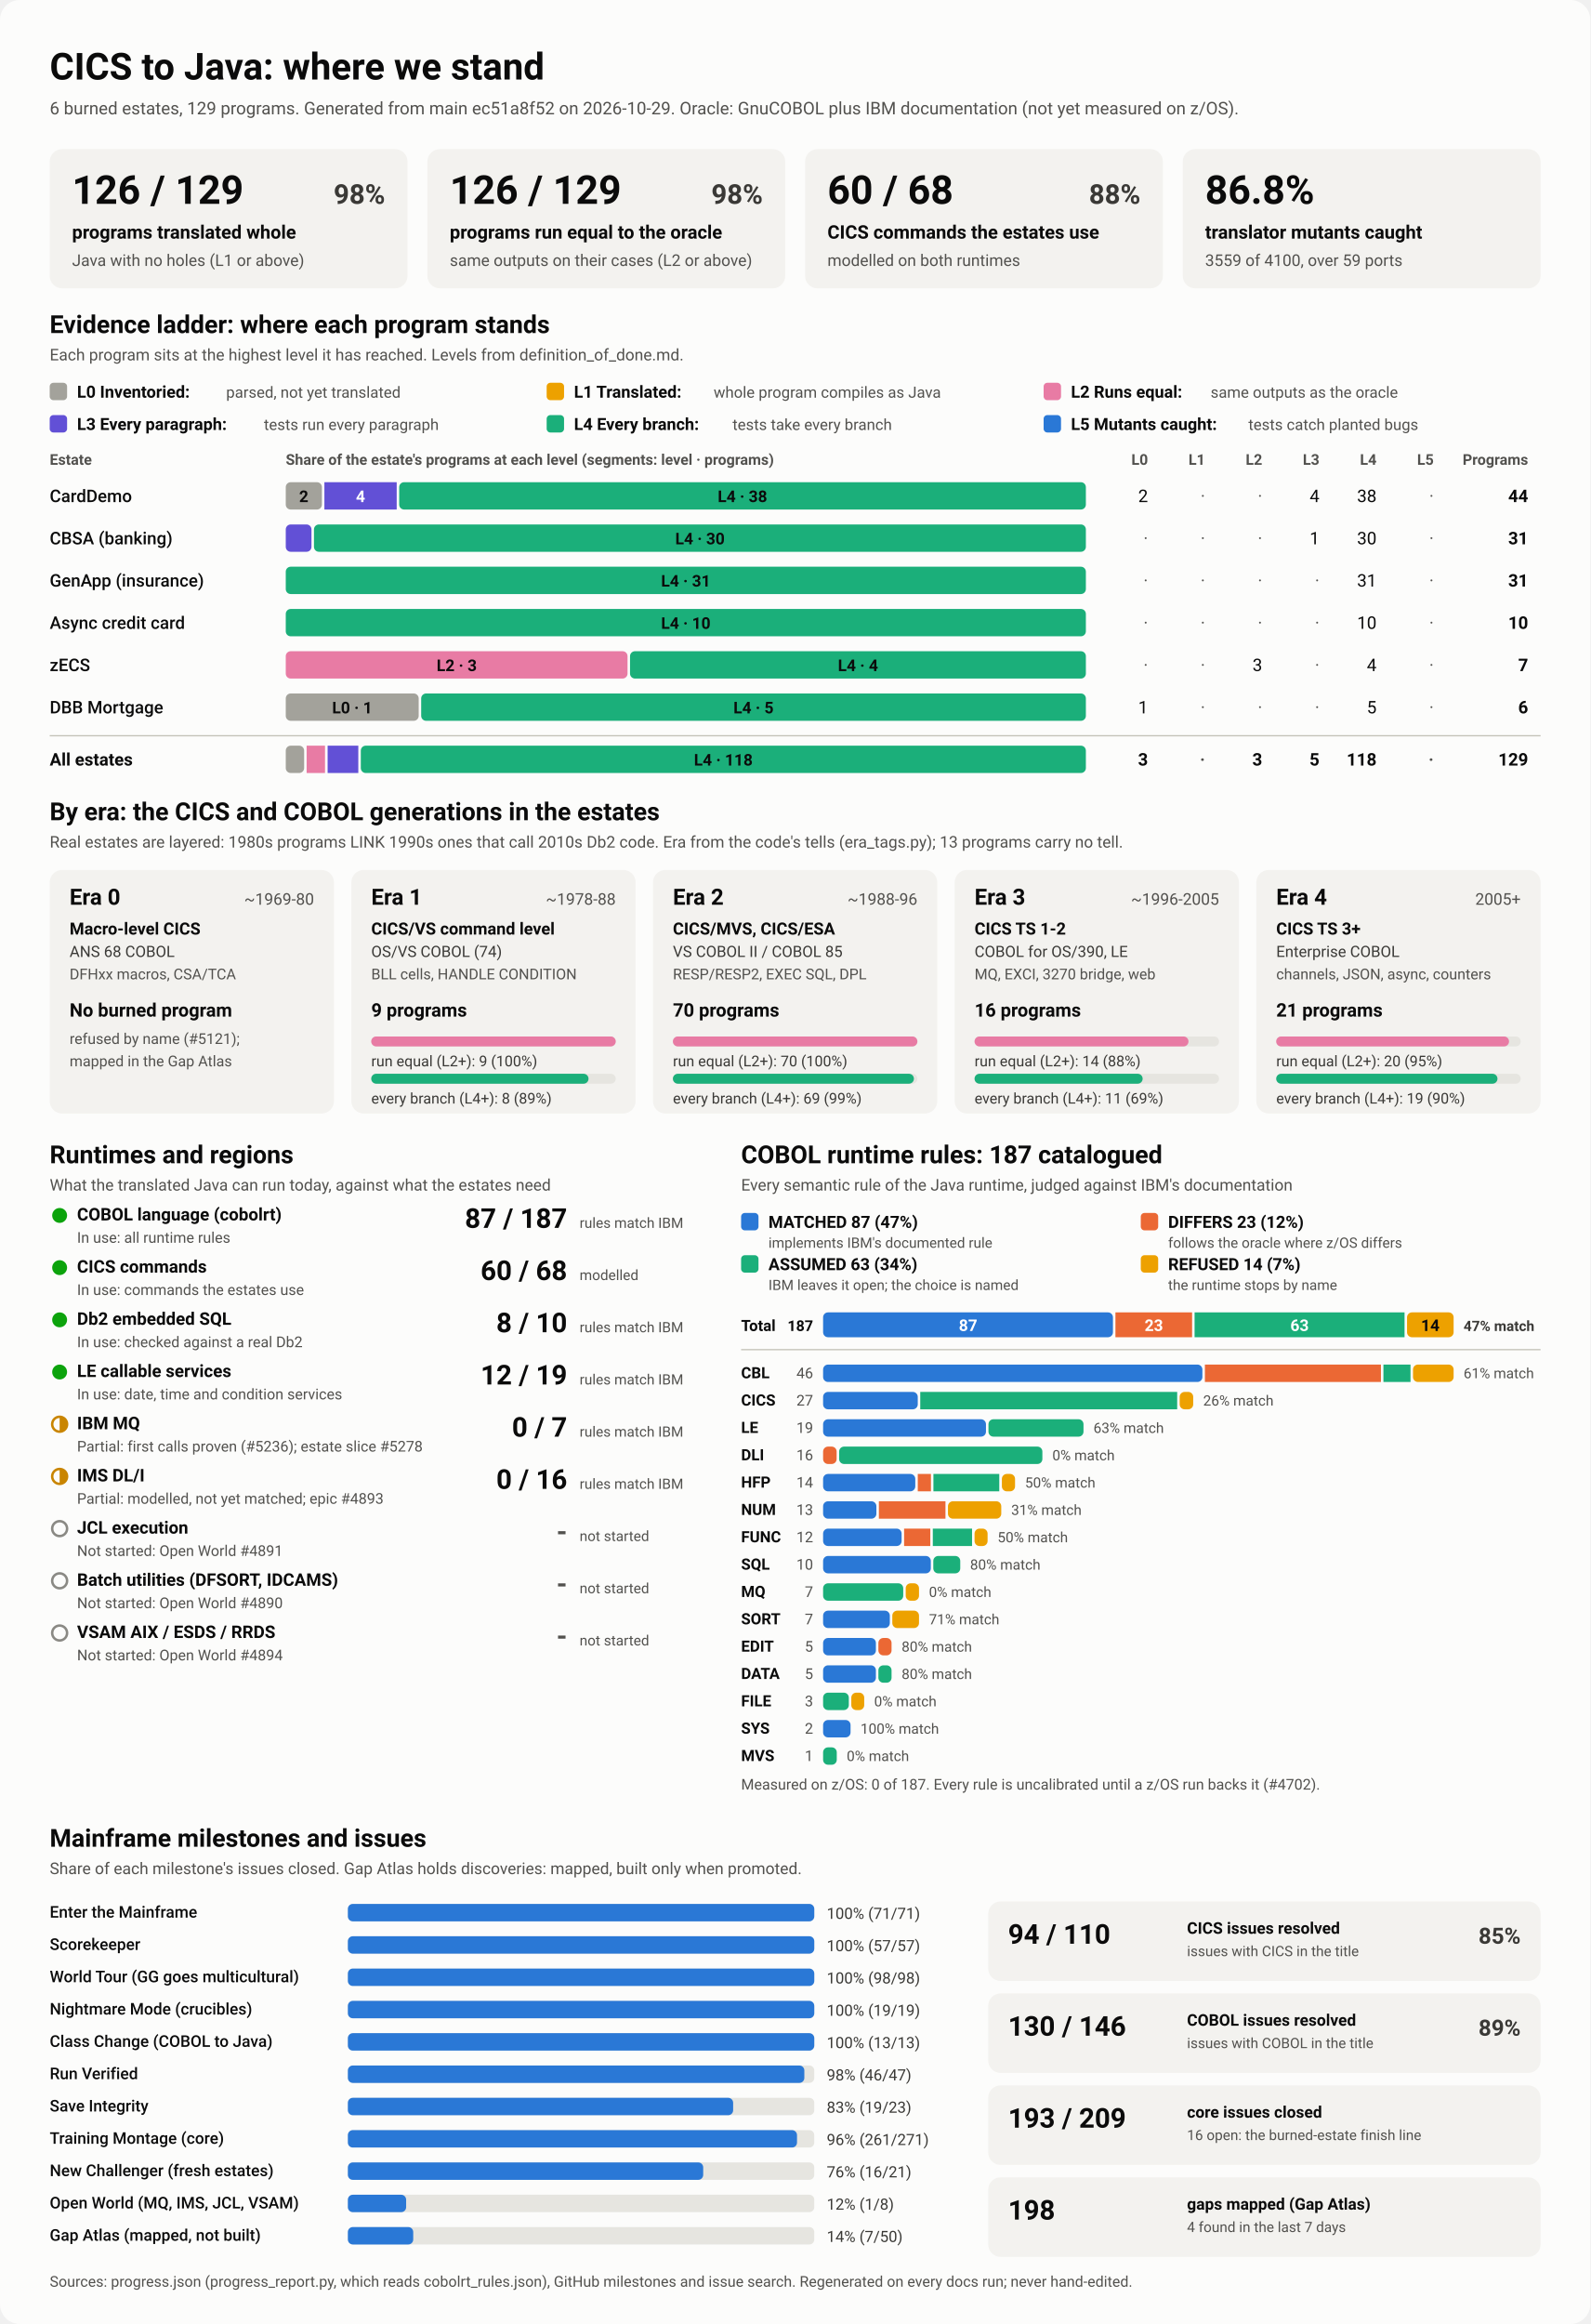
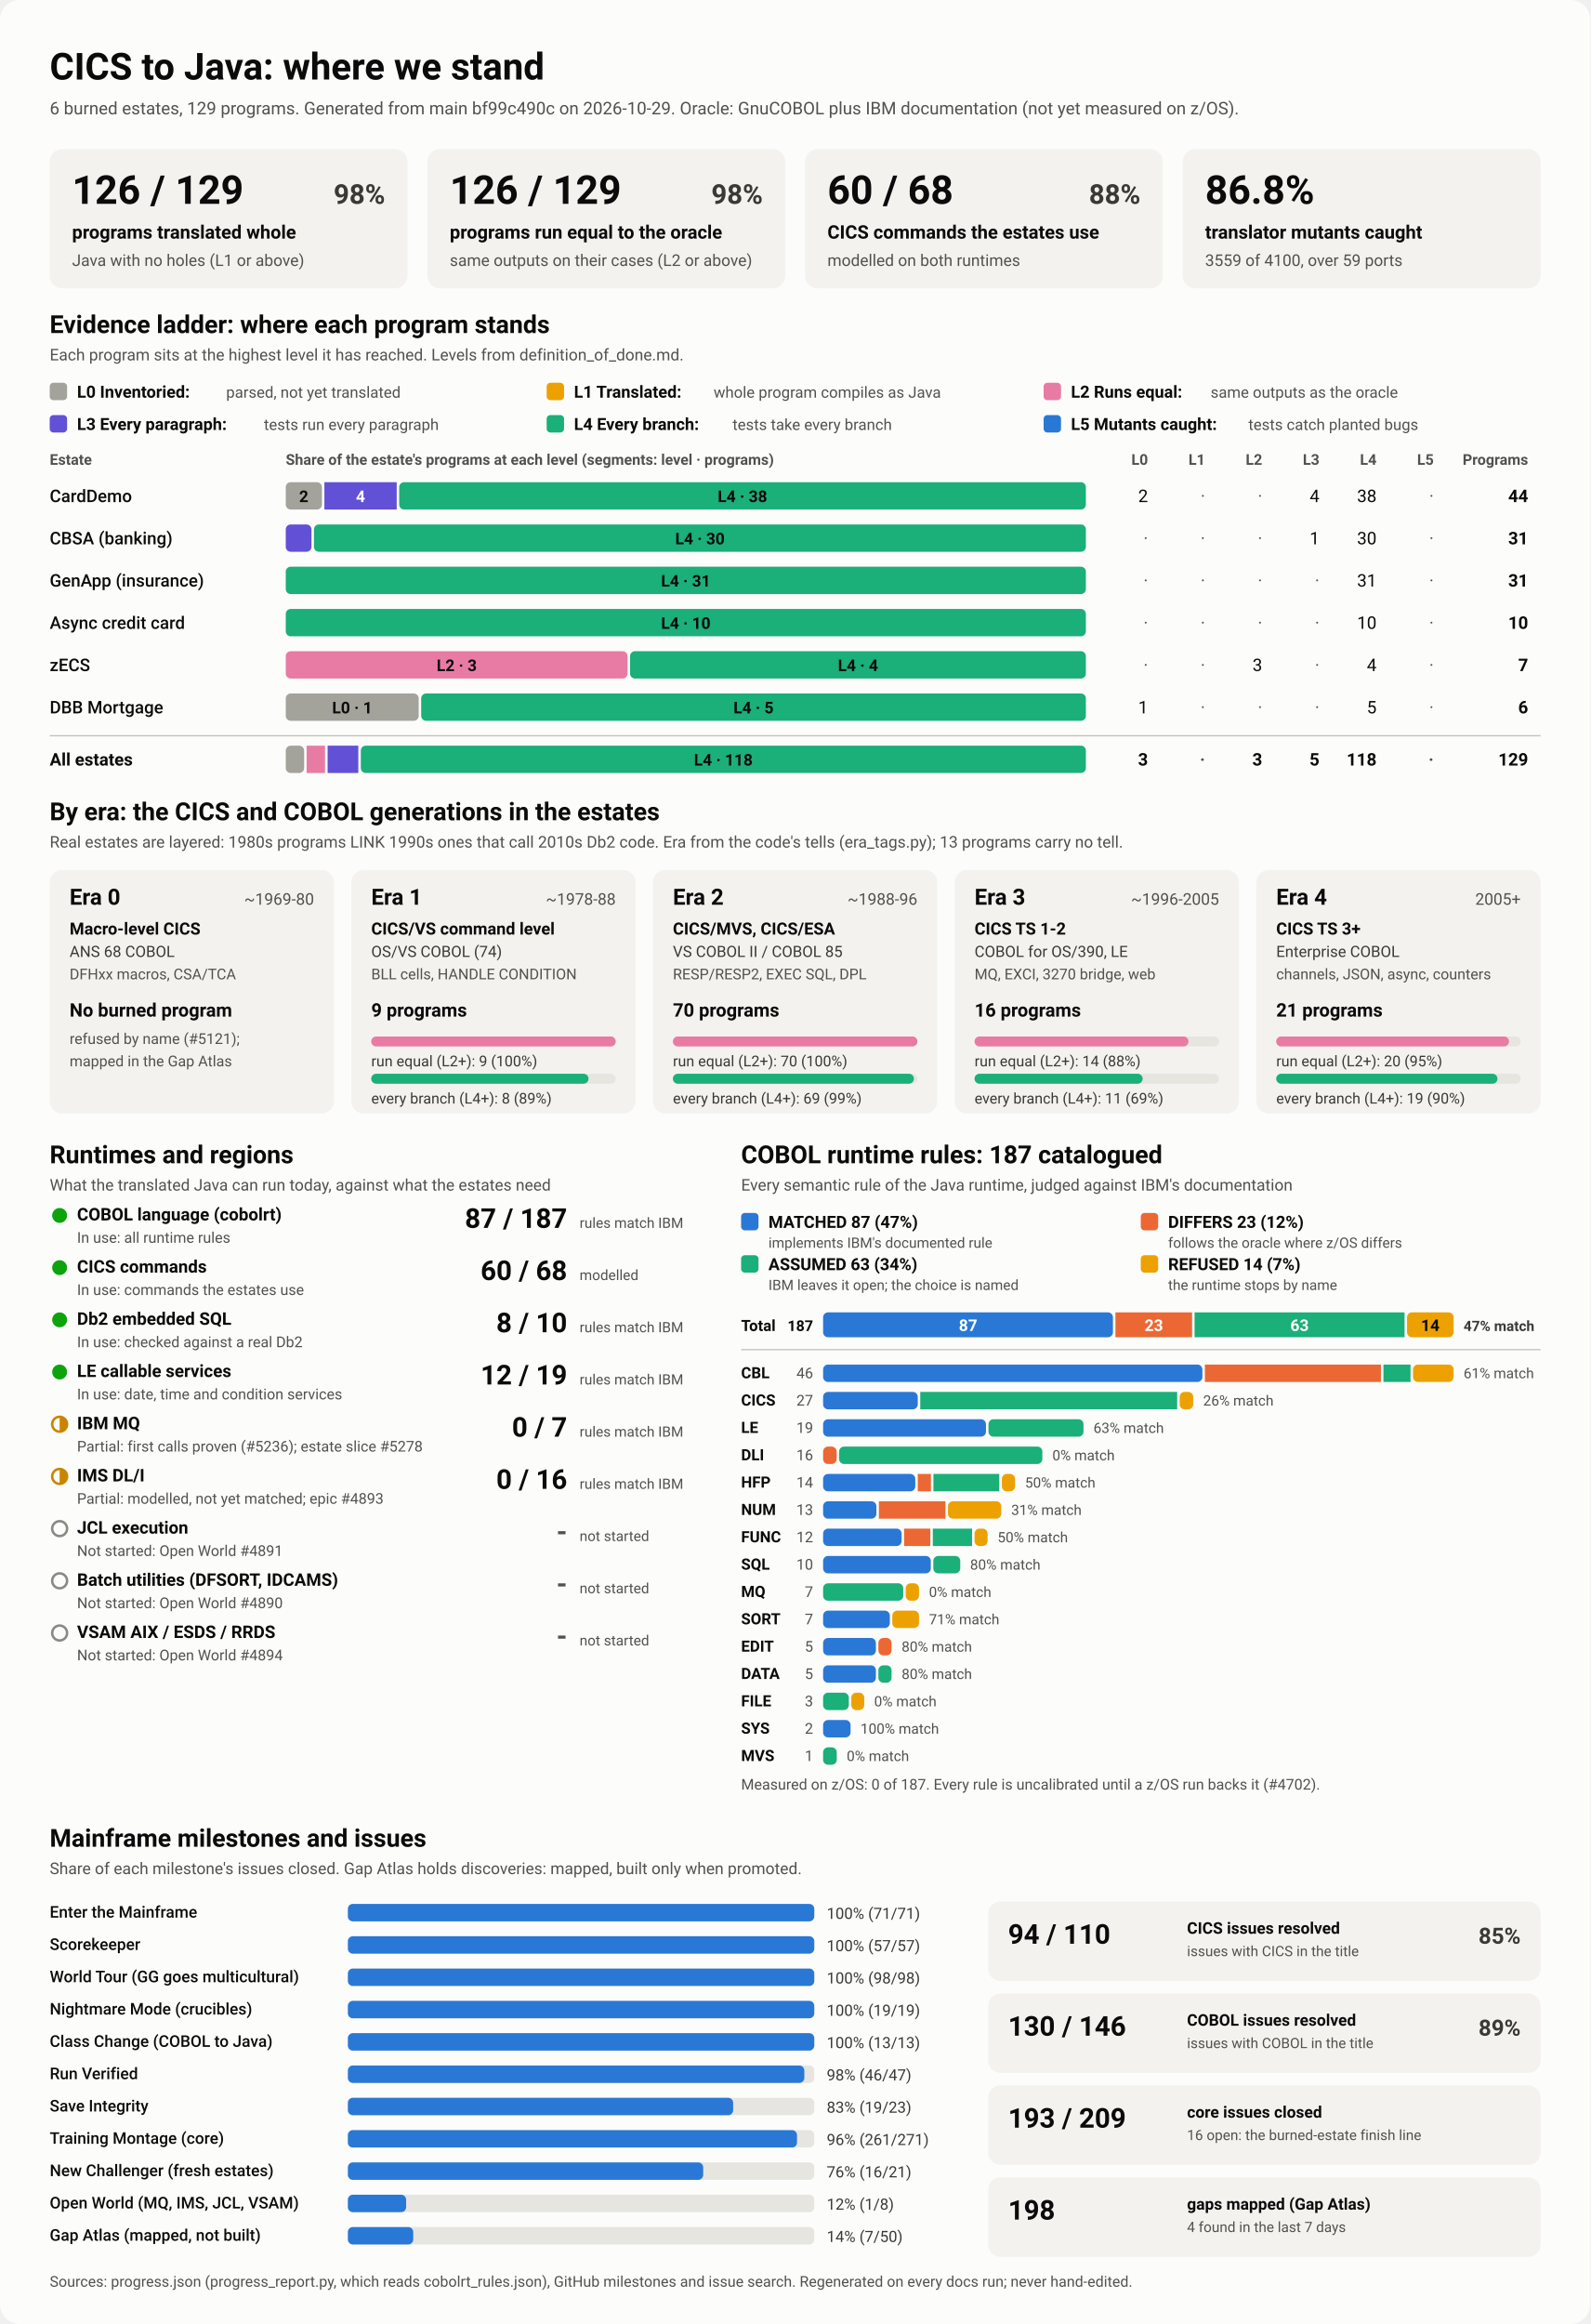
<svg xmlns="http://www.w3.org/2000/svg" viewBox="0 0 1280 1870" width="1280" height="1870" role="img" aria-labelledby="ttl">
  <style>
    svg { font-family: system-ui, -apple-system, 'Segoe UI', Roboto, Helvetica, Arial, sans-serif; }
    .bg { fill: #fcfcfb; }
    .card { fill: #f3f2ef; }
    .track { fill: #e6e5e0; }
    .rule { stroke: #c3c2b7; stroke-width: 1; }
    .t1 { fill: #0b0b0b; } .t2 { fill: #3a3936; } .t3 { fill: #52514e; }
    .on-dark { fill: #ffffff; } .on-light { fill: #0b0b0b; }
    .lv0 { fill: #a3a29b; } .lv1 { fill: #eda100; } .lv2 { fill: #e87ba4; } .lv3 { fill: #6250d6; } .lv4 { fill: #1baf7a; } .lv5 { fill: #2a78d6; } 
    .s0 { fill: #2a78d6; } .s1 { fill: #eb6834; } .s2 { fill: #1baf7a; } .s3 { fill: #eda100; } 
    .prog { fill: #2a78d6; }
    .st-good { fill: #0ca30c; } .st-warn { fill: none; stroke: #c98500; stroke-width: 2; }
    .st-warn-fill { fill: #c98500; } .st-none { fill: none; stroke: #8a8984; stroke-width: 2; }
    @media (prefers-color-scheme: dark) {
      .bg { fill: #1a1a19; } .card { fill: #242422; } .track { fill: #383835; } .rule { stroke: #52514e; }
      .t1 { fill: #f0efec; } .t2 { fill: #dddcd6; } .t3 { fill: #c3c2b7; }
      .on-light { fill: #0b0b0b; } .prog { fill: #3987e5; }
      .lv0 { fill: #6b6a64; } .lv1 { fill: #c98500; } .lv2 { fill: #d55181; } .lv3 { fill: #9085e9; } .lv4 { fill: #199e70; } .lv5 { fill: #3987e5; } 
      .s0 { fill: #3987e5; } .s1 { fill: #d95926; } .s2 { fill: #199e70; } .s3 { fill: #c98500; } 
    }
  </style>
  <rect class="bg" width="1280" height="1870" rx="16" />
  <text x="40.0" y="64.0" class="t1" font-size="30" font-weight="700" text-anchor="start">CICS to Java: where we stand</text>
-   <text x="40.0" y="92.0" class="t3" font-size="14" font-weight="400" text-anchor="start">6 burned estates, 129 programs. Generated from main ec51a8f52 on 2026-10-29. Oracle: GnuCOBOL plus IBM documentation (not yet measured on z/OS).</text>
+   <text x="40.0" y="92.0" class="t3" font-size="14" font-weight="400" text-anchor="start">6 burned estates, 129 programs. Generated from main bf99c490c on 2026-10-29. Oracle: GnuCOBOL plus IBM documentation (not yet measured on z/OS).</text>
  <rect x="40.0" y="120.0" width="288.0" height="112.0" rx="10" class="card" />
  <text x="58.0" y="164.0" class="t1" font-size="32" font-weight="700" text-anchor="start">126 / 129</text>
  <text x="310.0" y="164.0" class="t2" font-size="22" font-weight="600" text-anchor="end">98%</text>
  <text x="58.0" y="192.0" class="t1" font-size="15" font-weight="600" text-anchor="start">programs translated whole</text>
  <text x="58.0" y="214.0" class="t3" font-size="13" font-weight="400" text-anchor="start">Java with no holes (L1 or above)</text>
  <rect x="344.0" y="120.0" width="288.0" height="112.0" rx="10" class="card" />
  <text x="362.0" y="164.0" class="t1" font-size="32" font-weight="700" text-anchor="start">126 / 129</text>
  <text x="614.0" y="164.0" class="t2" font-size="22" font-weight="600" text-anchor="end">98%</text>
  <text x="362.0" y="192.0" class="t1" font-size="15" font-weight="600" text-anchor="start">programs run equal to the oracle</text>
  <text x="362.0" y="214.0" class="t3" font-size="13" font-weight="400" text-anchor="start">same outputs on their cases (L2 or above)</text>
  <rect x="648.0" y="120.0" width="288.0" height="112.0" rx="10" class="card" />
  <text x="666.0" y="164.0" class="t1" font-size="32" font-weight="700" text-anchor="start">60 / 68</text>
  <text x="918.0" y="164.0" class="t2" font-size="22" font-weight="600" text-anchor="end">88%</text>
  <text x="666.0" y="192.0" class="t1" font-size="15" font-weight="600" text-anchor="start">CICS commands the estates use</text>
  <text x="666.0" y="214.0" class="t3" font-size="13" font-weight="400" text-anchor="start">modelled on both runtimes</text>
  <rect x="952.0" y="120.0" width="288.0" height="112.0" rx="10" class="card" />
  <text x="970.0" y="164.0" class="t1" font-size="32" font-weight="700" text-anchor="start">86.8%</text>
  <text x="970.0" y="192.0" class="t1" font-size="15" font-weight="600" text-anchor="start">translator mutants caught</text>
  <text x="970.0" y="214.0" class="t3" font-size="13" font-weight="400" text-anchor="start">3559 of 4100, over 59 ports</text>
  <text x="40.0" y="268.0" class="t1" font-size="20" font-weight="700" text-anchor="start">Evidence ladder: where each program stands</text>
  <text x="40.0" y="290.0" class="t3" font-size="13" font-weight="400" text-anchor="start">Each program sits at the highest level it has reached. Levels from definition_of_done.md.</text>
  <rect x="40.0" y="308.0" width="14.0" height="14.0" rx="3" class="lv0" />
  <text x="62.0" y="320.0" class="t1" font-size="13.5" font-weight="600" text-anchor="start">L0 Inventoried:</text>
  <text x="182.0" y="320.0" class="t3" font-size="12.5" font-weight="400" text-anchor="start">parsed, not yet translated</text>
  <rect x="440.0" y="308.0" width="14.0" height="14.0" rx="3" class="lv1" />
  <text x="462.0" y="320.0" class="t1" font-size="13.5" font-weight="600" text-anchor="start">L1 Translated:</text>
  <text x="574.4" y="320.0" class="t3" font-size="12.5" font-weight="400" text-anchor="start">whole program compiles as Java</text>
  <rect x="840.0" y="308.0" width="14.0" height="14.0" rx="3" class="lv2" />
  <text x="862.0" y="320.0" class="t1" font-size="13.5" font-weight="600" text-anchor="start">L2 Runs equal:</text>
  <text x="974.4" y="320.0" class="t3" font-size="12.5" font-weight="400" text-anchor="start">same outputs as the oracle</text>
  <rect x="40.0" y="334.0" width="14.0" height="14.0" rx="3" class="lv3" />
  <text x="62.0" y="346.0" class="t1" font-size="13.5" font-weight="600" text-anchor="start">L3 Every paragraph:</text>
  <text x="212.4" y="346.0" class="t3" font-size="12.5" font-weight="400" text-anchor="start">tests run every paragraph</text>
  <rect x="440.0" y="334.0" width="14.0" height="14.0" rx="3" class="lv4" />
  <text x="462.0" y="346.0" class="t1" font-size="13.5" font-weight="600" text-anchor="start">L4 Every branch:</text>
  <text x="589.6" y="346.0" class="t3" font-size="12.5" font-weight="400" text-anchor="start">tests take every branch</text>
  <rect x="840.0" y="334.0" width="14.0" height="14.0" rx="3" class="lv5" />
  <text x="862.0" y="346.0" class="t1" font-size="13.5" font-weight="600" text-anchor="start">L5 Mutants caught:</text>
  <text x="1004.8" y="346.0" class="t3" font-size="12.5" font-weight="400" text-anchor="start">tests catch planted bugs</text>
  <text x="40.0" y="374.0" class="t3" font-size="12" font-weight="600" text-anchor="start">Estate</text>
  <text x="230.0" y="374.0" class="t3" font-size="12" font-weight="600" text-anchor="start">Share of the estate's programs at each level (segments: level · programs)</text>
  <text x="924.0" y="374.0" class="t3" font-size="12" font-weight="600" text-anchor="end">L0</text>
  <text x="970.0" y="374.0" class="t3" font-size="12" font-weight="600" text-anchor="end">L1</text>
  <text x="1016.0" y="374.0" class="t3" font-size="12" font-weight="600" text-anchor="end">L2</text>
  <text x="1062.0" y="374.0" class="t3" font-size="12" font-weight="600" text-anchor="end">L3</text>
  <text x="1108.0" y="374.0" class="t3" font-size="12" font-weight="600" text-anchor="end">L4</text>
  <text x="1154.0" y="374.0" class="t3" font-size="12" font-weight="600" text-anchor="end">L5</text>
  <text x="1230.0" y="374.0" class="t3" font-size="12" font-weight="600" text-anchor="end">Programs</text>
  <text x="40.0" y="404.0" class="t1" font-size="14" font-weight="500" text-anchor="start">CardDemo</text>
  <rect x="230.0" y="388.0" width="29.1" height="22.0" rx="4" class="lv0" />
  <text x="244.5" y="404.0" class="on-light" font-size="13" font-weight="600" text-anchor="middle">2</text>
  <rect x="261.1" y="388.0" width="58.2" height="22.0" rx="0" class="lv3" />
  <text x="290.2" y="404.0" class="on-dark" font-size="13" font-weight="600" text-anchor="middle">4</text>
  <rect x="321.3" y="388.0" width="552.7" height="22.0" rx="4" class="lv4" />
  <text x="597.6" y="404.0" class="on-light" font-size="13" font-weight="600" text-anchor="middle">L4 · 38</text>
  <text x="924.0" y="404.0" class="t1" font-size="14" font-weight="400" text-anchor="end">2</text>
  <text x="970.0" y="404.0" class="t3" font-size="14" font-weight="400" text-anchor="end">·</text>
  <text x="1016.0" y="404.0" class="t3" font-size="14" font-weight="400" text-anchor="end">·</text>
  <text x="1062.0" y="404.0" class="t1" font-size="14" font-weight="400" text-anchor="end">4</text>
  <text x="1108.0" y="404.0" class="t1" font-size="14" font-weight="400" text-anchor="end">38</text>
  <text x="1154.0" y="404.0" class="t3" font-size="14" font-weight="400" text-anchor="end">·</text>
  <text x="1230.0" y="404.0" class="t1" font-size="14" font-weight="700" text-anchor="end">44</text>
  <text x="40.0" y="438.0" class="t1" font-size="14" font-weight="500" text-anchor="start">CBSA (banking)</text>
  <rect x="230.0" y="422.0" width="20.7" height="22.0" rx="4" class="lv3" />
  <rect x="252.7" y="422.0" width="621.3" height="22.0" rx="4" class="lv4" />
  <text x="563.4" y="438.0" class="on-light" font-size="13" font-weight="600" text-anchor="middle">L4 · 30</text>
  <text x="924.0" y="438.0" class="t3" font-size="14" font-weight="400" text-anchor="end">·</text>
  <text x="970.0" y="438.0" class="t3" font-size="14" font-weight="400" text-anchor="end">·</text>
  <text x="1016.0" y="438.0" class="t3" font-size="14" font-weight="400" text-anchor="end">·</text>
  <text x="1062.0" y="438.0" class="t1" font-size="14" font-weight="400" text-anchor="end">1</text>
  <text x="1108.0" y="438.0" class="t1" font-size="14" font-weight="400" text-anchor="end">30</text>
  <text x="1154.0" y="438.0" class="t3" font-size="14" font-weight="400" text-anchor="end">·</text>
  <text x="1230.0" y="438.0" class="t1" font-size="14" font-weight="700" text-anchor="end">31</text>
  <text x="40.0" y="472.0" class="t1" font-size="14" font-weight="500" text-anchor="start">GenApp (insurance)</text>
  <rect x="230.0" y="456.0" width="644.0" height="22.0" rx="4" class="lv4" />
  <text x="552.0" y="472.0" class="on-light" font-size="13" font-weight="600" text-anchor="middle">L4 · 31</text>
  <text x="924.0" y="472.0" class="t3" font-size="14" font-weight="400" text-anchor="end">·</text>
  <text x="970.0" y="472.0" class="t3" font-size="14" font-weight="400" text-anchor="end">·</text>
  <text x="1016.0" y="472.0" class="t3" font-size="14" font-weight="400" text-anchor="end">·</text>
  <text x="1062.0" y="472.0" class="t3" font-size="14" font-weight="400" text-anchor="end">·</text>
  <text x="1108.0" y="472.0" class="t1" font-size="14" font-weight="400" text-anchor="end">31</text>
  <text x="1154.0" y="472.0" class="t3" font-size="14" font-weight="400" text-anchor="end">·</text>
  <text x="1230.0" y="472.0" class="t1" font-size="14" font-weight="700" text-anchor="end">31</text>
  <text x="40.0" y="506.0" class="t1" font-size="14" font-weight="500" text-anchor="start">Async credit card</text>
  <rect x="230.0" y="490.0" width="644.0" height="22.0" rx="4" class="lv4" />
  <text x="552.0" y="506.0" class="on-light" font-size="13" font-weight="600" text-anchor="middle">L4 · 10</text>
  <text x="924.0" y="506.0" class="t3" font-size="14" font-weight="400" text-anchor="end">·</text>
  <text x="970.0" y="506.0" class="t3" font-size="14" font-weight="400" text-anchor="end">·</text>
  <text x="1016.0" y="506.0" class="t3" font-size="14" font-weight="400" text-anchor="end">·</text>
  <text x="1062.0" y="506.0" class="t3" font-size="14" font-weight="400" text-anchor="end">·</text>
  <text x="1108.0" y="506.0" class="t1" font-size="14" font-weight="400" text-anchor="end">10</text>
  <text x="1154.0" y="506.0" class="t3" font-size="14" font-weight="400" text-anchor="end">·</text>
  <text x="1230.0" y="506.0" class="t1" font-size="14" font-weight="700" text-anchor="end">10</text>
  <text x="40.0" y="540.0" class="t1" font-size="14" font-weight="500" text-anchor="start">zECS</text>
  <rect x="230.0" y="524.0" width="275.1" height="22.0" rx="4" class="lv2" />
  <text x="367.6" y="540.0" class="on-light" font-size="13" font-weight="600" text-anchor="middle">L2 · 3</text>
  <rect x="507.1" y="524.0" width="366.9" height="22.0" rx="4" class="lv4" />
  <text x="690.6" y="540.0" class="on-light" font-size="13" font-weight="600" text-anchor="middle">L4 · 4</text>
  <text x="924.0" y="540.0" class="t3" font-size="14" font-weight="400" text-anchor="end">·</text>
  <text x="970.0" y="540.0" class="t3" font-size="14" font-weight="400" text-anchor="end">·</text>
  <text x="1016.0" y="540.0" class="t1" font-size="14" font-weight="400" text-anchor="end">3</text>
  <text x="1062.0" y="540.0" class="t3" font-size="14" font-weight="400" text-anchor="end">·</text>
  <text x="1108.0" y="540.0" class="t1" font-size="14" font-weight="400" text-anchor="end">4</text>
  <text x="1154.0" y="540.0" class="t3" font-size="14" font-weight="400" text-anchor="end">·</text>
  <text x="1230.0" y="540.0" class="t1" font-size="14" font-weight="700" text-anchor="end">7</text>
  <text x="40.0" y="574.0" class="t1" font-size="14" font-weight="500" text-anchor="start">DBB Mortgage</text>
  <rect x="230.0" y="558.0" width="107.0" height="22.0" rx="4" class="lv0" />
  <text x="283.5" y="574.0" class="on-light" font-size="13" font-weight="600" text-anchor="middle">L0 · 1</text>
  <rect x="339.0" y="558.0" width="535.0" height="22.0" rx="4" class="lv4" />
  <text x="606.5" y="574.0" class="on-light" font-size="13" font-weight="600" text-anchor="middle">L4 · 5</text>
  <text x="924.0" y="574.0" class="t1" font-size="14" font-weight="400" text-anchor="end">1</text>
  <text x="970.0" y="574.0" class="t3" font-size="14" font-weight="400" text-anchor="end">·</text>
  <text x="1016.0" y="574.0" class="t3" font-size="14" font-weight="400" text-anchor="end">·</text>
  <text x="1062.0" y="574.0" class="t3" font-size="14" font-weight="400" text-anchor="end">·</text>
  <text x="1108.0" y="574.0" class="t1" font-size="14" font-weight="400" text-anchor="end">5</text>
  <text x="1154.0" y="574.0" class="t3" font-size="14" font-weight="400" text-anchor="end">·</text>
  <text x="1230.0" y="574.0" class="t1" font-size="14" font-weight="700" text-anchor="end">6</text>
  <line x1="40" x2="1240" y1="592" y2="592" class="rule" />
  <text x="40.0" y="616.0" class="t1" font-size="14" font-weight="700" text-anchor="start">All estates</text>
  <rect x="230.0" y="600.0" width="14.8" height="22.0" rx="4" class="lv0" />
  <rect x="246.8" y="600.0" width="14.8" height="22.0" rx="0" class="lv2" />
  <rect x="263.7" y="600.0" width="24.7" height="22.0" rx="0" class="lv3" />
  <rect x="290.4" y="600.0" width="583.6" height="22.0" rx="4" class="lv4" />
  <text x="582.2" y="616.0" class="on-light" font-size="13" font-weight="600" text-anchor="middle">L4 · 118</text>
  <text x="924.0" y="616.0" class="t1" font-size="14" font-weight="700" text-anchor="end">3</text>
  <text x="970.0" y="616.0" class="t3" font-size="14" font-weight="700" text-anchor="end">·</text>
  <text x="1016.0" y="616.0" class="t1" font-size="14" font-weight="700" text-anchor="end">3</text>
  <text x="1062.0" y="616.0" class="t1" font-size="14" font-weight="700" text-anchor="end">5</text>
  <text x="1108.0" y="616.0" class="t1" font-size="14" font-weight="700" text-anchor="end">118</text>
  <text x="1154.0" y="616.0" class="t3" font-size="14" font-weight="700" text-anchor="end">·</text>
  <text x="1230.0" y="616.0" class="t1" font-size="14" font-weight="700" text-anchor="end">129</text>
  <text x="40.0" y="660.0" class="t1" font-size="20" font-weight="700" text-anchor="start">By era: the CICS and COBOL generations in the estates</text>
  <text x="40.0" y="682.0" class="t3" font-size="13" font-weight="400" text-anchor="start">Real estates are layered: 1980s programs LINK 1990s ones that call 2010s Db2 code. Era from the code's tells (era_tags.py); 13 programs carry no tell.</text>
  <rect x="40.0" y="700.0" width="228.8" height="196.0" rx="10" class="card" />
  <text x="56.0" y="728.0" class="t1" font-size="18" font-weight="700" text-anchor="start">Era 0</text>
  <text x="252.8" y="728.0" class="t3" font-size="13" font-weight="400" text-anchor="end">~1969-80</text>
  <text x="56.0" y="752.0" class="t1" font-size="13.5" font-weight="600" text-anchor="start">Macro-level CICS</text>
  <text x="56.0" y="770.0" class="t2" font-size="12.5" font-weight="400" text-anchor="start">ANS 68 COBOL</text>
  <text x="56.0" y="788.0" class="t3" font-size="12" font-weight="400" text-anchor="start">DFHxx macros, CSA/TCA</text>
  <text x="56.0" y="818.0" class="t1" font-size="15" font-weight="700" text-anchor="start">No burned program</text>
  <text x="56.0" y="840.0" class="t3" font-size="12" font-weight="400" text-anchor="start">refused by name (#5121);</text>
  <text x="56.0" y="858.0" class="t3" font-size="12" font-weight="400" text-anchor="start">mapped in the Gap Atlas</text>
  <rect x="282.8" y="700.0" width="228.8" height="196.0" rx="10" class="card" />
  <text x="298.8" y="728.0" class="t1" font-size="18" font-weight="700" text-anchor="start">Era 1</text>
  <text x="495.6" y="728.0" class="t3" font-size="13" font-weight="400" text-anchor="end">~1978-88</text>
  <text x="298.8" y="752.0" class="t1" font-size="13.5" font-weight="600" text-anchor="start">CICS/VS command level</text>
  <text x="298.8" y="770.0" class="t2" font-size="12.5" font-weight="400" text-anchor="start">OS/VS COBOL (74)</text>
  <text x="298.8" y="788.0" class="t3" font-size="12" font-weight="400" text-anchor="start">BLL cells, HANDLE CONDITION</text>
  <text x="298.8" y="818.0" class="t1" font-size="15" font-weight="700" text-anchor="start">9 programs</text>
  <rect x="298.8" y="834.0" width="196.8" height="8.0" rx="4" class="track" />
  <rect x="298.8" y="834.0" width="196.8" height="8.0" rx="4" class="lv2" />
  <text x="298.8" y="858.0" class="t2" font-size="12" font-weight="400" text-anchor="start">run equal (L2+): 9 (100%)</text>
  <rect x="298.8" y="864.0" width="196.8" height="8.0" rx="4" class="track" />
  <rect x="298.8" y="864.0" width="174.9" height="8.0" rx="4" class="lv4" />
  <text x="298.8" y="888.0" class="t2" font-size="12" font-weight="400" text-anchor="start">every branch (L4+): 8 (89%)</text>
  <rect x="525.6" y="700.0" width="228.8" height="196.0" rx="10" class="card" />
  <text x="541.6" y="728.0" class="t1" font-size="18" font-weight="700" text-anchor="start">Era 2</text>
  <text x="738.4" y="728.0" class="t3" font-size="13" font-weight="400" text-anchor="end">~1988-96</text>
  <text x="541.6" y="752.0" class="t1" font-size="13.5" font-weight="600" text-anchor="start">CICS/MVS, CICS/ESA</text>
  <text x="541.6" y="770.0" class="t2" font-size="12.5" font-weight="400" text-anchor="start">VS COBOL II / COBOL 85</text>
  <text x="541.6" y="788.0" class="t3" font-size="12" font-weight="400" text-anchor="start">RESP/RESP2, EXEC SQL, DPL</text>
  <text x="541.6" y="818.0" class="t1" font-size="15" font-weight="700" text-anchor="start">70 programs</text>
  <rect x="541.6" y="834.0" width="196.8" height="8.0" rx="4" class="track" />
  <rect x="541.6" y="834.0" width="196.8" height="8.0" rx="4" class="lv2" />
  <text x="541.6" y="858.0" class="t2" font-size="12" font-weight="400" text-anchor="start">run equal (L2+): 70 (100%)</text>
  <rect x="541.6" y="864.0" width="196.8" height="8.0" rx="4" class="track" />
  <rect x="541.6" y="864.0" width="194.0" height="8.0" rx="4" class="lv4" />
  <text x="541.6" y="888.0" class="t2" font-size="12" font-weight="400" text-anchor="start">every branch (L4+): 69 (99%)</text>
  <rect x="768.4" y="700.0" width="228.8" height="196.0" rx="10" class="card" />
  <text x="784.4" y="728.0" class="t1" font-size="18" font-weight="700" text-anchor="start">Era 3</text>
  <text x="981.2" y="728.0" class="t3" font-size="13" font-weight="400" text-anchor="end">~1996-2005</text>
  <text x="784.4" y="752.0" class="t1" font-size="13.5" font-weight="600" text-anchor="start">CICS TS 1-2</text>
  <text x="784.4" y="770.0" class="t2" font-size="12.5" font-weight="400" text-anchor="start">COBOL for OS/390, LE</text>
  <text x="784.4" y="788.0" class="t3" font-size="12" font-weight="400" text-anchor="start">MQ, EXCI, 3270 bridge, web</text>
  <text x="784.4" y="818.0" class="t1" font-size="15" font-weight="700" text-anchor="start">16 programs</text>
  <rect x="784.4" y="834.0" width="196.8" height="8.0" rx="4" class="track" />
  <rect x="784.4" y="834.0" width="172.2" height="8.0" rx="4" class="lv2" />
  <text x="784.4" y="858.0" class="t2" font-size="12" font-weight="400" text-anchor="start">run equal (L2+): 14 (88%)</text>
  <rect x="784.4" y="864.0" width="196.8" height="8.0" rx="4" class="track" />
  <rect x="784.4" y="864.0" width="135.3" height="8.0" rx="4" class="lv4" />
  <text x="784.4" y="888.0" class="t2" font-size="12" font-weight="400" text-anchor="start">every branch (L4+): 11 (69%)</text>
  <rect x="1011.2" y="700.0" width="228.8" height="196.0" rx="10" class="card" />
  <text x="1027.2" y="728.0" class="t1" font-size="18" font-weight="700" text-anchor="start">Era 4</text>
  <text x="1224.0" y="728.0" class="t3" font-size="13" font-weight="400" text-anchor="end">2005+</text>
  <text x="1027.2" y="752.0" class="t1" font-size="13.5" font-weight="600" text-anchor="start">CICS TS 3+</text>
  <text x="1027.2" y="770.0" class="t2" font-size="12.5" font-weight="400" text-anchor="start">Enterprise COBOL</text>
  <text x="1027.2" y="788.0" class="t3" font-size="12" font-weight="400" text-anchor="start">channels, JSON, async, counters</text>
  <text x="1027.2" y="818.0" class="t1" font-size="15" font-weight="700" text-anchor="start">21 programs</text>
  <rect x="1027.2" y="834.0" width="196.8" height="8.0" rx="4" class="track" />
  <rect x="1027.2" y="834.0" width="187.4" height="8.0" rx="4" class="lv2" />
  <text x="1027.2" y="858.0" class="t2" font-size="12" font-weight="400" text-anchor="start">run equal (L2+): 20 (95%)</text>
  <rect x="1027.2" y="864.0" width="196.8" height="8.0" rx="4" class="track" />
  <rect x="1027.2" y="864.0" width="178.1" height="8.0" rx="4" class="lv4" />
  <text x="1027.2" y="888.0" class="t2" font-size="12" font-weight="400" text-anchor="start">every branch (L4+): 19 (90%)</text>
  <text x="40.0" y="936.0" class="t1" font-size="20" font-weight="700" text-anchor="start">Runtimes and regions</text>
  <text x="40.0" y="958.0" class="t3" font-size="13" font-weight="400" text-anchor="start">What the translated Java can run today, against what the estates need</text>
  <circle cx="48" cy="978" r="6" class="st-good" />
  <text x="62.0" y="982.0" class="t1" font-size="14" font-weight="600" text-anchor="start">COBOL language (cobolrt)</text>
  <text x="62.0" y="1000.0" class="t3" font-size="12" font-weight="400" text-anchor="start">In use: all runtime rules</text>
  <text x="456.5" y="988.0" class="t1" font-size="22" font-weight="700" text-anchor="end">87 / 187</text>
  <text x="466.5" y="988.0" class="t3" font-size="11.5" font-weight="400" text-anchor="start">rules match IBM</text>
  <circle cx="48" cy="1020" r="6" class="st-good" />
  <text x="62.0" y="1024.0" class="t1" font-size="14" font-weight="600" text-anchor="start">CICS commands</text>
  <text x="62.0" y="1042.0" class="t3" font-size="12" font-weight="400" text-anchor="start">In use: commands the estates use</text>
  <text x="456.5" y="1030.0" class="t1" font-size="22" font-weight="700" text-anchor="end">60 / 68</text>
  <text x="466.5" y="1030.0" class="t3" font-size="11.5" font-weight="400" text-anchor="start">modelled</text>
  <circle cx="48" cy="1062" r="6" class="st-good" />
  <text x="62.0" y="1066.0" class="t1" font-size="14" font-weight="600" text-anchor="start">Db2 embedded SQL</text>
  <text x="62.0" y="1084.0" class="t3" font-size="12" font-weight="400" text-anchor="start">In use: checked against a real Db2</text>
  <text x="456.5" y="1072.0" class="t1" font-size="22" font-weight="700" text-anchor="end">8 / 10</text>
  <text x="466.5" y="1072.0" class="t3" font-size="11.5" font-weight="400" text-anchor="start">rules match IBM</text>
  <circle cx="48" cy="1104" r="6" class="st-good" />
  <text x="62.0" y="1108.0" class="t1" font-size="14" font-weight="600" text-anchor="start">LE callable services</text>
  <text x="62.0" y="1126.0" class="t3" font-size="12" font-weight="400" text-anchor="start">In use: date, time and condition services</text>
  <text x="456.5" y="1114.0" class="t1" font-size="22" font-weight="700" text-anchor="end">12 / 19</text>
  <text x="466.5" y="1114.0" class="t3" font-size="11.5" font-weight="400" text-anchor="start">rules match IBM</text>
  <circle cx="48" cy="1146" r="6" class="st-warn" />
  <path d="M 48 1140 A 6 6 0 0 1 48 1152 Z" class="st-warn-fill" />
  <text x="62.0" y="1150.0" class="t1" font-size="14" font-weight="600" text-anchor="start">IBM MQ</text>
  <text x="62.0" y="1168.0" class="t3" font-size="12" font-weight="400" text-anchor="start">Partial: first calls proven (#5236); estate slice #5278</text>
  <text x="456.5" y="1156.0" class="t1" font-size="22" font-weight="700" text-anchor="end">0 / 7</text>
  <text x="466.5" y="1156.0" class="t3" font-size="11.5" font-weight="400" text-anchor="start">rules match IBM</text>
  <circle cx="48" cy="1188" r="6" class="st-warn" />
  <path d="M 48 1182 A 6 6 0 0 1 48 1194 Z" class="st-warn-fill" />
  <text x="62.0" y="1192.0" class="t1" font-size="14" font-weight="600" text-anchor="start">IMS DL/I</text>
  <text x="62.0" y="1210.0" class="t3" font-size="12" font-weight="400" text-anchor="start">Partial: modelled, not yet matched; epic #4893</text>
  <text x="456.5" y="1198.0" class="t1" font-size="22" font-weight="700" text-anchor="end">0 / 16</text>
  <text x="466.5" y="1198.0" class="t3" font-size="11.5" font-weight="400" text-anchor="start">rules match IBM</text>
  <circle cx="48" cy="1230" r="6" class="st-none" />
  <text x="62.0" y="1234.0" class="t1" font-size="14" font-weight="600" text-anchor="start">JCL execution</text>
  <text x="62.0" y="1252.0" class="t3" font-size="12" font-weight="400" text-anchor="start">Not started: Open World #4891</text>
  <text x="456.5" y="1240.0" class="t3" font-size="22" font-weight="700" text-anchor="end">-</text>
  <text x="466.5" y="1240.0" class="t3" font-size="11.5" font-weight="400" text-anchor="start">not started</text>
  <circle cx="48" cy="1272" r="6" class="st-none" />
  <text x="62.0" y="1276.0" class="t1" font-size="14" font-weight="600" text-anchor="start">Batch utilities (DFSORT, IDCAMS)</text>
  <text x="62.0" y="1294.0" class="t3" font-size="12" font-weight="400" text-anchor="start">Not started: Open World #4890</text>
  <text x="456.5" y="1282.0" class="t3" font-size="22" font-weight="700" text-anchor="end">-</text>
  <text x="466.5" y="1282.0" class="t3" font-size="11.5" font-weight="400" text-anchor="start">not started</text>
  <circle cx="48" cy="1314" r="6" class="st-none" />
  <text x="62.0" y="1318.0" class="t1" font-size="14" font-weight="600" text-anchor="start">VSAM AIX / ESDS / RRDS</text>
  <text x="62.0" y="1336.0" class="t3" font-size="12" font-weight="400" text-anchor="start">Not started: Open World #4894</text>
  <text x="456.5" y="1324.0" class="t3" font-size="22" font-weight="700" text-anchor="end">-</text>
  <text x="466.5" y="1324.0" class="t3" font-size="11.5" font-weight="400" text-anchor="start">not started</text>
  <text x="596.5" y="936.0" class="t1" font-size="20" font-weight="700" text-anchor="start">COBOL runtime rules: 187 catalogued</text>
  <text x="596.5" y="958.0" class="t3" font-size="13" font-weight="400" text-anchor="start">Every semantic rule of the Java runtime, judged against IBM's documentation</text>
  <rect x="596.5" y="976.0" width="14.0" height="14.0" rx="3" class="s0" />
  <text x="618.5" y="988.0" class="t1" font-size="13.5" font-weight="600" text-anchor="start">MATCHED  87 (47%)</text>
  <text x="618.5" y="1004.0" class="t3" font-size="11.5" font-weight="400" text-anchor="start">implements IBM's documented rule</text>
  <rect x="918.2" y="976.0" width="14.0" height="14.0" rx="3" class="s1" />
  <text x="940.2" y="988.0" class="t1" font-size="13.5" font-weight="600" text-anchor="start">DIFFERS  23 (12%)</text>
  <text x="940.2" y="1004.0" class="t3" font-size="11.5" font-weight="400" text-anchor="start">follows the oracle where z/OS differs</text>
  <rect x="596.5" y="1010.0" width="14.0" height="14.0" rx="3" class="s2" />
  <text x="618.5" y="1022.0" class="t1" font-size="13.5" font-weight="600" text-anchor="start">ASSUMED  63 (34%)</text>
  <text x="618.5" y="1038.0" class="t3" font-size="11.5" font-weight="400" text-anchor="start">IBM leaves it open; the choice is named</text>
  <rect x="918.2" y="1010.0" width="14.0" height="14.0" rx="3" class="s3" />
  <text x="940.2" y="1022.0" class="t1" font-size="13.5" font-weight="600" text-anchor="start">REFUSED  14 (7%)</text>
  <text x="940.2" y="1038.0" class="t3" font-size="11.5" font-weight="400" text-anchor="start">the runtime stops by name</text>
  <text x="596.5" y="1071.0" class="t1" font-size="12.5" font-weight="700" text-anchor="start">Total</text>
  <text x="654.5" y="1071.0" class="t1" font-size="12" font-weight="700" text-anchor="end">187</text>
  <rect x="662.5" y="1056.0" width="233.3" height="20.0" rx="4" class="s0" />
  <text x="779.2" y="1071.0" class="on-dark" font-size="13" font-weight="600" text-anchor="middle">87</text>
  <rect x="897.8" y="1056.0" width="61.7" height="20.0" rx="0" class="s1" />
  <text x="928.7" y="1071.0" class="on-dark" font-size="13" font-weight="600" text-anchor="middle">23</text>
  <rect x="961.5" y="1056.0" width="169.0" height="20.0" rx="0" class="s2" />
  <text x="1046.0" y="1071.0" class="on-dark" font-size="13" font-weight="600" text-anchor="middle">63</text>
  <rect x="1132.5" y="1056.0" width="37.5" height="20.0" rx="4" class="s3" />
  <text x="1151.2" y="1071.0" class="on-light" font-size="13" font-weight="600" text-anchor="middle">14</text>
  <text x="1178.0" y="1071.0" class="t2" font-size="11.5" font-weight="600" text-anchor="start">47% match</text>
  <line x1="596.5" x2="1240.0" y1="1086" y2="1086" class="rule" />
  <text x="596.5" y="1109.0" class="t1" font-size="12.5" font-weight="600" text-anchor="start">CBL</text>
  <text x="654.5" y="1109.0" class="t3" font-size="12" font-weight="400" text-anchor="end">46</text>
  <rect x="662.5" y="1098.0" width="305.3" height="14.0" rx="4" class="s0" />
  <rect x="969.8" y="1098.0" width="141.7" height="14.0" rx="0" class="s1" />
  <rect x="1113.5" y="1098.0" width="21.8" height="14.0" rx="0" class="s2" />
  <rect x="1137.3" y="1098.0" width="32.7" height="14.0" rx="4" class="s3" />
  <text x="1178.0" y="1109.0" class="t3" font-size="11.5" font-weight="400" text-anchor="start">61% match</text>
  <text x="596.5" y="1131.0" class="t1" font-size="12.5" font-weight="600" text-anchor="start">CICS</text>
  <text x="654.5" y="1131.0" class="t3" font-size="12" font-weight="400" text-anchor="end">27</text>
  <rect x="662.5" y="1120.0" width="76.2" height="14.0" rx="4" class="s0" />
  <rect x="740.7" y="1120.0" width="206.8" height="14.0" rx="0" class="s2" />
  <rect x="949.5" y="1120.0" width="10.9" height="14.0" rx="4" class="s3" />
  <text x="968.4" y="1131.0" class="t3" font-size="11.5" font-weight="400" text-anchor="start">26% match</text>
  <text x="596.5" y="1153.0" class="t1" font-size="12.5" font-weight="600" text-anchor="start">LE</text>
  <text x="654.5" y="1153.0" class="t3" font-size="12" font-weight="400" text-anchor="end">19</text>
  <rect x="662.5" y="1142.0" width="131.1" height="14.0" rx="4" class="s0" />
  <rect x="795.6" y="1142.0" width="76.5" height="14.0" rx="4" class="s2" />
  <text x="880.1" y="1153.0" class="t3" font-size="11.5" font-weight="400" text-anchor="start">63% match</text>
  <text x="596.5" y="1175.0" class="t1" font-size="12.5" font-weight="600" text-anchor="start">DLI</text>
  <text x="654.5" y="1175.0" class="t3" font-size="12" font-weight="400" text-anchor="end">16</text>
  <rect x="662.5" y="1164.0" width="10.9" height="14.0" rx="4" class="s1" />
  <rect x="675.4" y="1164.0" width="163.6" height="14.0" rx="4" class="s2" />
  <text x="847.0" y="1175.0" class="t3" font-size="11.5" font-weight="400" text-anchor="start">0% match</text>
  <text x="596.5" y="1197.0" class="t1" font-size="12.5" font-weight="600" text-anchor="start">HFP</text>
  <text x="654.5" y="1197.0" class="t3" font-size="12" font-weight="400" text-anchor="end">14</text>
  <rect x="662.5" y="1186.0" width="74.2" height="14.0" rx="4" class="s0" />
  <rect x="738.7" y="1186.0" width="10.6" height="14.0" rx="0" class="s1" />
  <rect x="751.3" y="1186.0" width="53.0" height="14.0" rx="0" class="s2" />
  <rect x="806.4" y="1186.0" width="10.6" height="14.0" rx="4" class="s3" />
  <text x="825.0" y="1197.0" class="t3" font-size="11.5" font-weight="400" text-anchor="start">50% match</text>
  <text x="596.5" y="1219.0" class="t1" font-size="12.5" font-weight="600" text-anchor="start">NUM</text>
  <text x="654.5" y="1219.0" class="t3" font-size="12" font-weight="400" text-anchor="end">13</text>
  <rect x="662.5" y="1208.0" width="42.9" height="14.0" rx="4" class="s0" />
  <rect x="707.4" y="1208.0" width="53.6" height="14.0" rx="0" class="s1" />
  <rect x="763.0" y="1208.0" width="42.9" height="14.0" rx="4" class="s3" />
  <text x="813.9" y="1219.0" class="t3" font-size="11.5" font-weight="400" text-anchor="start">31% match</text>
  <text x="596.5" y="1241.0" class="t1" font-size="12.5" font-weight="600" text-anchor="start">FUNC</text>
  <text x="654.5" y="1241.0" class="t3" font-size="12" font-weight="400" text-anchor="end">12</text>
  <rect x="662.5" y="1230.0" width="63.2" height="14.0" rx="4" class="s0" />
  <rect x="727.7" y="1230.0" width="21.1" height="14.0" rx="0" class="s1" />
  <rect x="750.8" y="1230.0" width="31.6" height="14.0" rx="0" class="s2" />
  <rect x="784.4" y="1230.0" width="10.5" height="14.0" rx="4" class="s3" />
  <text x="802.9" y="1241.0" class="t3" font-size="11.5" font-weight="400" text-anchor="start">50% match</text>
  <text x="596.5" y="1263.0" class="t1" font-size="12.5" font-weight="600" text-anchor="start">SQL</text>
  <text x="654.5" y="1263.0" class="t3" font-size="12" font-weight="400" text-anchor="end">10</text>
  <rect x="662.5" y="1252.0" width="86.7" height="14.0" rx="4" class="s0" />
  <rect x="751.2" y="1252.0" width="21.7" height="14.0" rx="4" class="s2" />
  <text x="780.8" y="1263.0" class="t3" font-size="11.5" font-weight="400" text-anchor="start">80% match</text>
  <text x="596.5" y="1285.0" class="t1" font-size="12.5" font-weight="600" text-anchor="start">MQ</text>
  <text x="654.5" y="1285.0" class="t3" font-size="12" font-weight="400" text-anchor="end">7</text>
  <rect x="662.5" y="1274.0" width="64.5" height="14.0" rx="4" class="s2" />
  <rect x="729.0" y="1274.0" width="10.7" height="14.0" rx="4" class="s3" />
  <text x="747.7" y="1285.0" class="t3" font-size="11.5" font-weight="400" text-anchor="start">0% match</text>
  <text x="596.5" y="1307.0" class="t1" font-size="12.5" font-weight="600" text-anchor="start">SORT</text>
  <text x="654.5" y="1307.0" class="t3" font-size="12" font-weight="400" text-anchor="end">7</text>
  <rect x="662.5" y="1296.0" width="53.7" height="14.0" rx="4" class="s0" />
  <rect x="718.2" y="1296.0" width="21.5" height="14.0" rx="4" class="s3" />
  <text x="747.7" y="1307.0" class="t3" font-size="11.5" font-weight="400" text-anchor="start">71% match</text>
  <text x="596.5" y="1329.0" class="t1" font-size="12.5" font-weight="600" text-anchor="start">EDIT</text>
  <text x="654.5" y="1329.0" class="t3" font-size="12" font-weight="400" text-anchor="end">5</text>
  <rect x="662.5" y="1318.0" width="42.5" height="14.0" rx="4" class="s0" />
  <rect x="707.0" y="1318.0" width="10.6" height="14.0" rx="4" class="s1" />
  <text x="725.7" y="1329.0" class="t3" font-size="11.5" font-weight="400" text-anchor="start">80% match</text>
  <text x="596.5" y="1351.0" class="t1" font-size="12.5" font-weight="600" text-anchor="start">DATA</text>
  <text x="654.5" y="1351.0" class="t3" font-size="12" font-weight="400" text-anchor="end">5</text>
  <rect x="662.5" y="1340.0" width="42.5" height="14.0" rx="4" class="s0" />
  <rect x="707.0" y="1340.0" width="10.6" height="14.0" rx="4" class="s2" />
  <text x="725.7" y="1351.0" class="t3" font-size="11.5" font-weight="400" text-anchor="start">80% match</text>
  <text x="596.5" y="1373.0" class="t1" font-size="12.5" font-weight="600" text-anchor="start">FILE</text>
  <text x="654.5" y="1373.0" class="t3" font-size="12" font-weight="400" text-anchor="end">3</text>
  <rect x="662.5" y="1362.0" width="20.7" height="14.0" rx="4" class="s2" />
  <rect x="685.2" y="1362.0" width="10.4" height="14.0" rx="4" class="s3" />
  <text x="703.6" y="1373.0" class="t3" font-size="11.5" font-weight="400" text-anchor="start">0% match</text>
  <text x="596.5" y="1395.0" class="t1" font-size="12.5" font-weight="600" text-anchor="start">SYS</text>
  <text x="654.5" y="1395.0" class="t3" font-size="12" font-weight="400" text-anchor="end">2</text>
  <rect x="662.5" y="1384.0" width="22.1" height="14.0" rx="4" class="s0" />
  <text x="692.6" y="1395.0" class="t3" font-size="11.5" font-weight="400" text-anchor="start">100% match</text>
  <text x="596.5" y="1417.0" class="t1" font-size="12.5" font-weight="600" text-anchor="start">MVS</text>
  <text x="654.5" y="1417.0" class="t3" font-size="12" font-weight="400" text-anchor="end">1</text>
  <rect x="662.5" y="1406.0" width="11.0" height="14.0" rx="4" class="s2" />
  <text x="681.5" y="1417.0" class="t3" font-size="11.5" font-weight="400" text-anchor="start">0% match</text>
  <text x="596.5" y="1440.0" class="t3" font-size="12" font-weight="400" text-anchor="start">Measured on z/OS: 0 of 187. Every rule is uncalibrated until a z/OS run backs it (#4702).</text>
  <text x="40.0" y="1486.0" class="t1" font-size="20" font-weight="700" text-anchor="start">Mainframe milestones and issues</text>
  <text x="40.0" y="1508.0" class="t3" font-size="13" font-weight="400" text-anchor="start">Share of each milestone's issues closed. Gap Atlas holds discoveries: mapped, built only when promoted.</text>
  <text x="40.0" y="1543.0" class="t1" font-size="13" font-weight="500" text-anchor="start">Enter the Mainframe</text>
  <rect x="280.0" y="1532.0" width="375.4" height="14.0" rx="4" class="track" />
  <rect x="280.0" y="1532.0" width="375.4" height="14.0" rx="4" class="prog" />
  <text x="665.4" y="1544.0" class="t2" font-size="12.5" font-weight="400" text-anchor="start">100%  (71/71)</text>
  <text x="40.0" y="1569.0" class="t1" font-size="13" font-weight="500" text-anchor="start">Scorekeeper</text>
  <rect x="280.0" y="1558.0" width="375.4" height="14.0" rx="4" class="track" />
  <rect x="280.0" y="1558.0" width="375.4" height="14.0" rx="4" class="prog" />
  <text x="665.4" y="1570.0" class="t2" font-size="12.5" font-weight="400" text-anchor="start">100%  (57/57)</text>
  <text x="40.0" y="1595.0" class="t1" font-size="13" font-weight="500" text-anchor="start">World Tour (GG goes multicultural)</text>
  <rect x="280.0" y="1584.0" width="375.4" height="14.0" rx="4" class="track" />
  <rect x="280.0" y="1584.0" width="375.4" height="14.0" rx="4" class="prog" />
  <text x="665.4" y="1596.0" class="t2" font-size="12.5" font-weight="400" text-anchor="start">100%  (98/98)</text>
  <text x="40.0" y="1621.0" class="t1" font-size="13" font-weight="500" text-anchor="start">Nightmare Mode (crucibles)</text>
  <rect x="280.0" y="1610.0" width="375.4" height="14.0" rx="4" class="track" />
  <rect x="280.0" y="1610.0" width="375.4" height="14.0" rx="4" class="prog" />
  <text x="665.4" y="1622.0" class="t2" font-size="12.5" font-weight="400" text-anchor="start">100%  (19/19)</text>
  <text x="40.0" y="1647.0" class="t1" font-size="13" font-weight="500" text-anchor="start">Class Change (COBOL to Java)</text>
  <rect x="280.0" y="1636.0" width="375.4" height="14.0" rx="4" class="track" />
  <rect x="280.0" y="1636.0" width="375.4" height="14.0" rx="4" class="prog" />
  <text x="665.4" y="1648.0" class="t2" font-size="12.5" font-weight="400" text-anchor="start">100%  (13/13)</text>
  <text x="40.0" y="1673.0" class="t1" font-size="13" font-weight="500" text-anchor="start">Run Verified</text>
  <rect x="280.0" y="1662.0" width="375.4" height="14.0" rx="4" class="track" />
  <rect x="280.0" y="1662.0" width="367.4" height="14.0" rx="4" class="prog" />
  <text x="665.4" y="1674.0" class="t2" font-size="12.5" font-weight="400" text-anchor="start">98%  (46/47)</text>
  <text x="40.0" y="1699.0" class="t1" font-size="13" font-weight="500" text-anchor="start">Save Integrity</text>
  <rect x="280.0" y="1688.0" width="375.4" height="14.0" rx="4" class="track" />
  <rect x="280.0" y="1688.0" width="310.1" height="14.0" rx="4" class="prog" />
  <text x="665.4" y="1700.0" class="t2" font-size="12.5" font-weight="400" text-anchor="start">83%  (19/23)</text>
  <text x="40.0" y="1725.0" class="t1" font-size="13" font-weight="500" text-anchor="start">Training Montage (core)</text>
  <rect x="280.0" y="1714.0" width="375.4" height="14.0" rx="4" class="track" />
  <rect x="280.0" y="1714.0" width="361.5" height="14.0" rx="4" class="prog" />
  <text x="665.4" y="1726.0" class="t2" font-size="12.5" font-weight="400" text-anchor="start">96%  (261/271)</text>
  <text x="40.0" y="1751.0" class="t1" font-size="13" font-weight="500" text-anchor="start">New Challenger (fresh estates)</text>
  <rect x="280.0" y="1740.0" width="375.4" height="14.0" rx="4" class="track" />
  <rect x="280.0" y="1740.0" width="286.0" height="14.0" rx="4" class="prog" />
  <text x="665.4" y="1752.0" class="t2" font-size="12.5" font-weight="400" text-anchor="start">76%  (16/21)</text>
  <text x="40.0" y="1777.0" class="t1" font-size="13" font-weight="500" text-anchor="start">Open World (MQ, IMS, JCL, VSAM)</text>
  <rect x="280.0" y="1766.0" width="375.4" height="14.0" rx="4" class="track" />
  <rect x="280.0" y="1766.0" width="46.9" height="14.0" rx="4" class="prog" />
  <text x="665.4" y="1778.0" class="t2" font-size="12.5" font-weight="400" text-anchor="start">12%  (1/8)</text>
  <text x="40.0" y="1803.0" class="t1" font-size="13" font-weight="500" text-anchor="start">Gap Atlas (mapped, not built)</text>
  <rect x="280.0" y="1792.0" width="375.4" height="14.0" rx="4" class="track" />
  <rect x="280.0" y="1792.0" width="52.6" height="14.0" rx="4" class="prog" />
  <text x="665.4" y="1804.0" class="t2" font-size="12.5" font-weight="400" text-anchor="start">14%  (7/50)</text>
  <rect x="795.4" y="1530.0" width="444.6" height="64.0" rx="10" class="card" />
  <text x="811.4" y="1564.0" class="t1" font-size="22" font-weight="700" text-anchor="start">94 / 110</text>
  <text x="1224.0" y="1564.0" class="t2" font-size="18" font-weight="600" text-anchor="end">85%</text>
  <text x="955.4" y="1556.0" class="t1" font-size="13" font-weight="600" text-anchor="start">CICS issues resolved</text>
  <text x="955.4" y="1574.0" class="t3" font-size="11.5" font-weight="400" text-anchor="start">issues with CICS in the title</text>
  <rect x="795.4" y="1604.0" width="444.6" height="64.0" rx="10" class="card" />
  <text x="811.4" y="1638.0" class="t1" font-size="22" font-weight="700" text-anchor="start">130 / 146</text>
  <text x="1224.0" y="1638.0" class="t2" font-size="18" font-weight="600" text-anchor="end">89%</text>
  <text x="955.4" y="1630.0" class="t1" font-size="13" font-weight="600" text-anchor="start">COBOL issues resolved</text>
  <text x="955.4" y="1648.0" class="t3" font-size="11.5" font-weight="400" text-anchor="start">issues with COBOL in the title</text>
  <rect x="795.4" y="1678.0" width="444.6" height="64.0" rx="10" class="card" />
  <text x="811.4" y="1712.0" class="t1" font-size="22" font-weight="700" text-anchor="start">193 / 209</text>
  <text x="955.4" y="1704.0" class="t1" font-size="13" font-weight="600" text-anchor="start">core issues closed</text>
  <text x="955.4" y="1722.0" class="t3" font-size="11.5" font-weight="400" text-anchor="start">16 open: the burned-estate finish line</text>
  <rect x="795.4" y="1752.0" width="444.6" height="64.0" rx="10" class="card" />
  <text x="811.4" y="1786.0" class="t1" font-size="22" font-weight="700" text-anchor="start">198</text>
  <text x="955.4" y="1778.0" class="t1" font-size="13" font-weight="600" text-anchor="start">gaps mapped (Gap Atlas)</text>
  <text x="955.4" y="1796.0" class="t3" font-size="11.5" font-weight="400" text-anchor="start">4 found in the last 7 days</text>
  <text x="40.0" y="1840.0" class="t3" font-size="12" font-weight="400" text-anchor="start">Sources: progress.json (progress_report.py, which reads cobolrt_rules.json), GitHub milestones and issue search. Regenerated on every docs run; never hand-edited.</text>
</svg>
